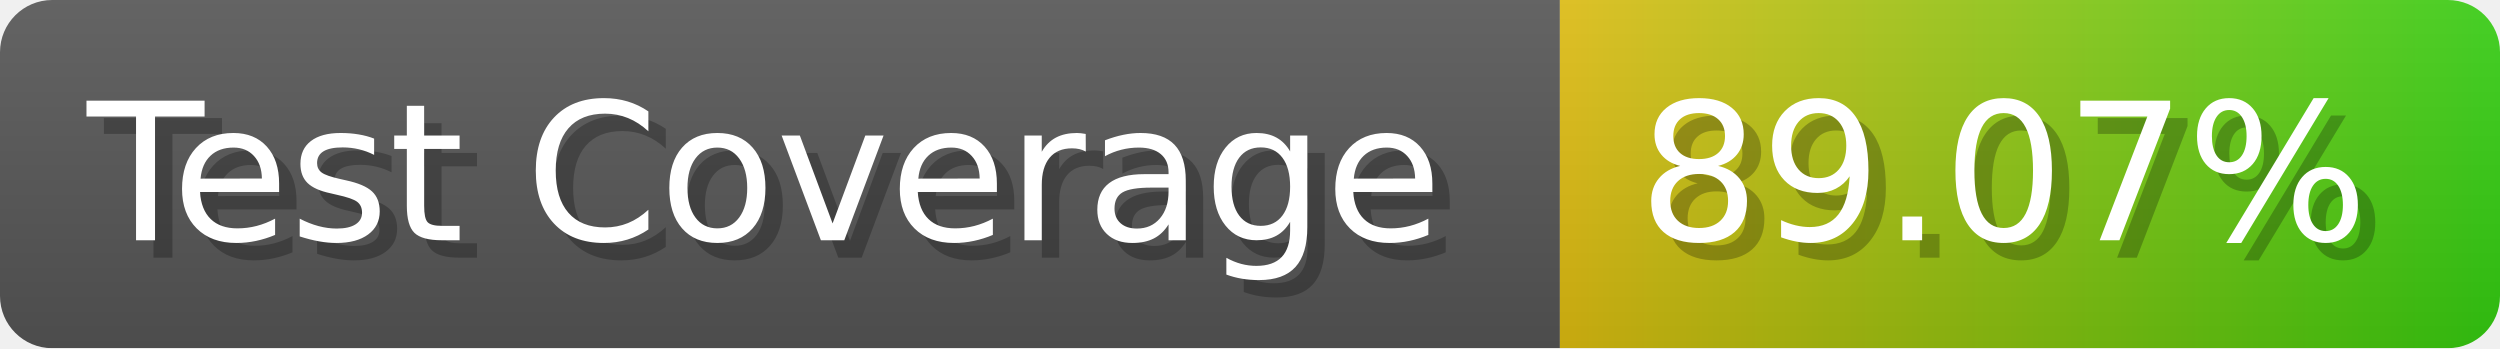
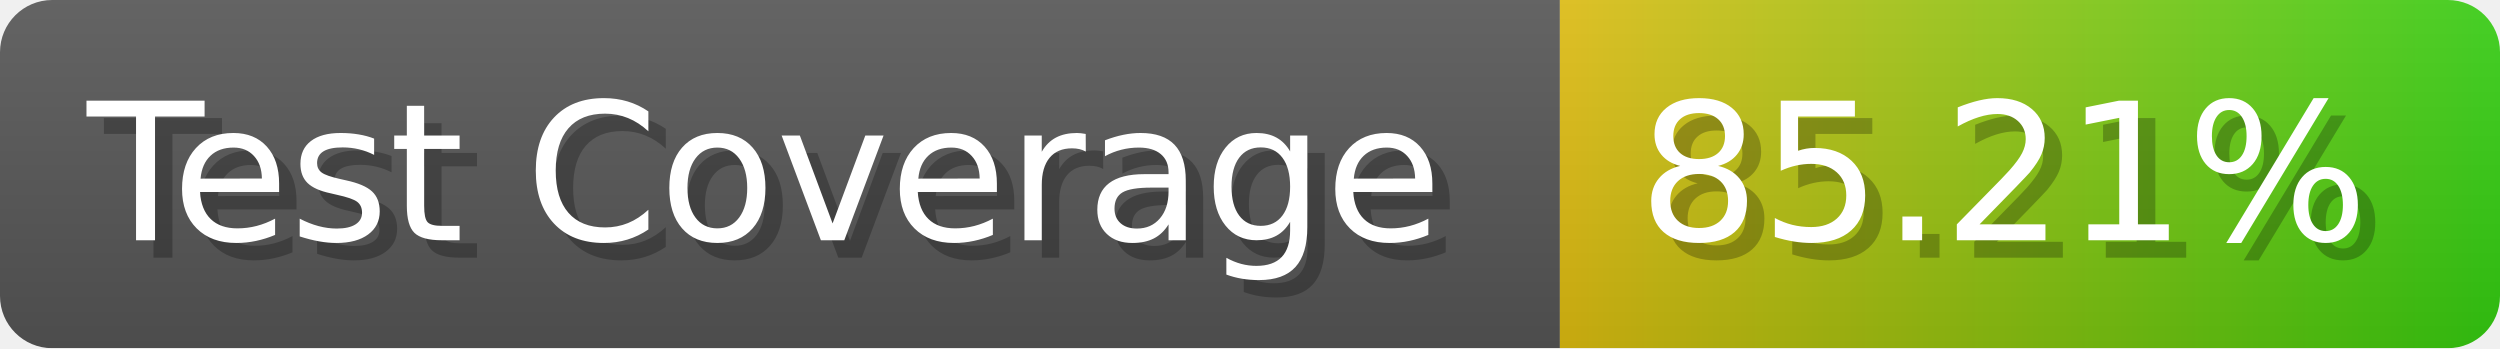
- <svg xmlns="http://www.w3.org/2000/svg" width="143.6" height="20" viewBox="0 0 1436 200" role="img" aria-label="Test Coverage: 89.07%">
+ <svg xmlns="http://www.w3.org/2000/svg" width="143.6" height="20" viewBox="0 0 1436 200" role="img" aria-label="Test Coverage: 85.21%">
  <linearGradient id="a" x2="0" y2="100%">
    <stop offset="0" stop-opacity=".1" stop-color="#EEE" />
    <stop offset="1" stop-opacity=".1" />
  </linearGradient>
  <mask id="m">
    <rect width="1436" height="200" rx="30" fill="#FFF" />
  </mask>
  <g mask="url(#m)">
    <rect width="896" height="200" fill="#555" />
    <rect width="540" height="200" fill="url(#x)" x="896" />
    <rect width="1436" height="200" fill="url(#a)" />
  </g>
  <g aria-hidden="true" fill="#fff" text-anchor="start" font-family="Verdana,DejaVu Sans,sans-serif" font-size="110">
    <text x="60" y="148" textLength="796" fill="#000" opacity="0.25">Test Coverage</text>
    <text x="50" y="138" textLength="796">Test Coverage</text>
-     <text x="951" y="148" textLength="440" fill="#000" opacity="0.25">89.07%</text>
-     <text x="941" y="138" textLength="440">89.07%</text>
+     <text x="951" y="148" textLength="440" fill="#000" opacity="0.25">85.21%</text>
+     <text x="941" y="138" textLength="440">85.21%</text>
  </g>
  <linearGradient id="x" x1="0%" y1="0%" x2="100%" y2="0%">
    <stop offset="0%" style="stop-color:#DB1" />
    <stop offset="100%" style="stop-color:#3C1" />
  </linearGradient>
</svg>
